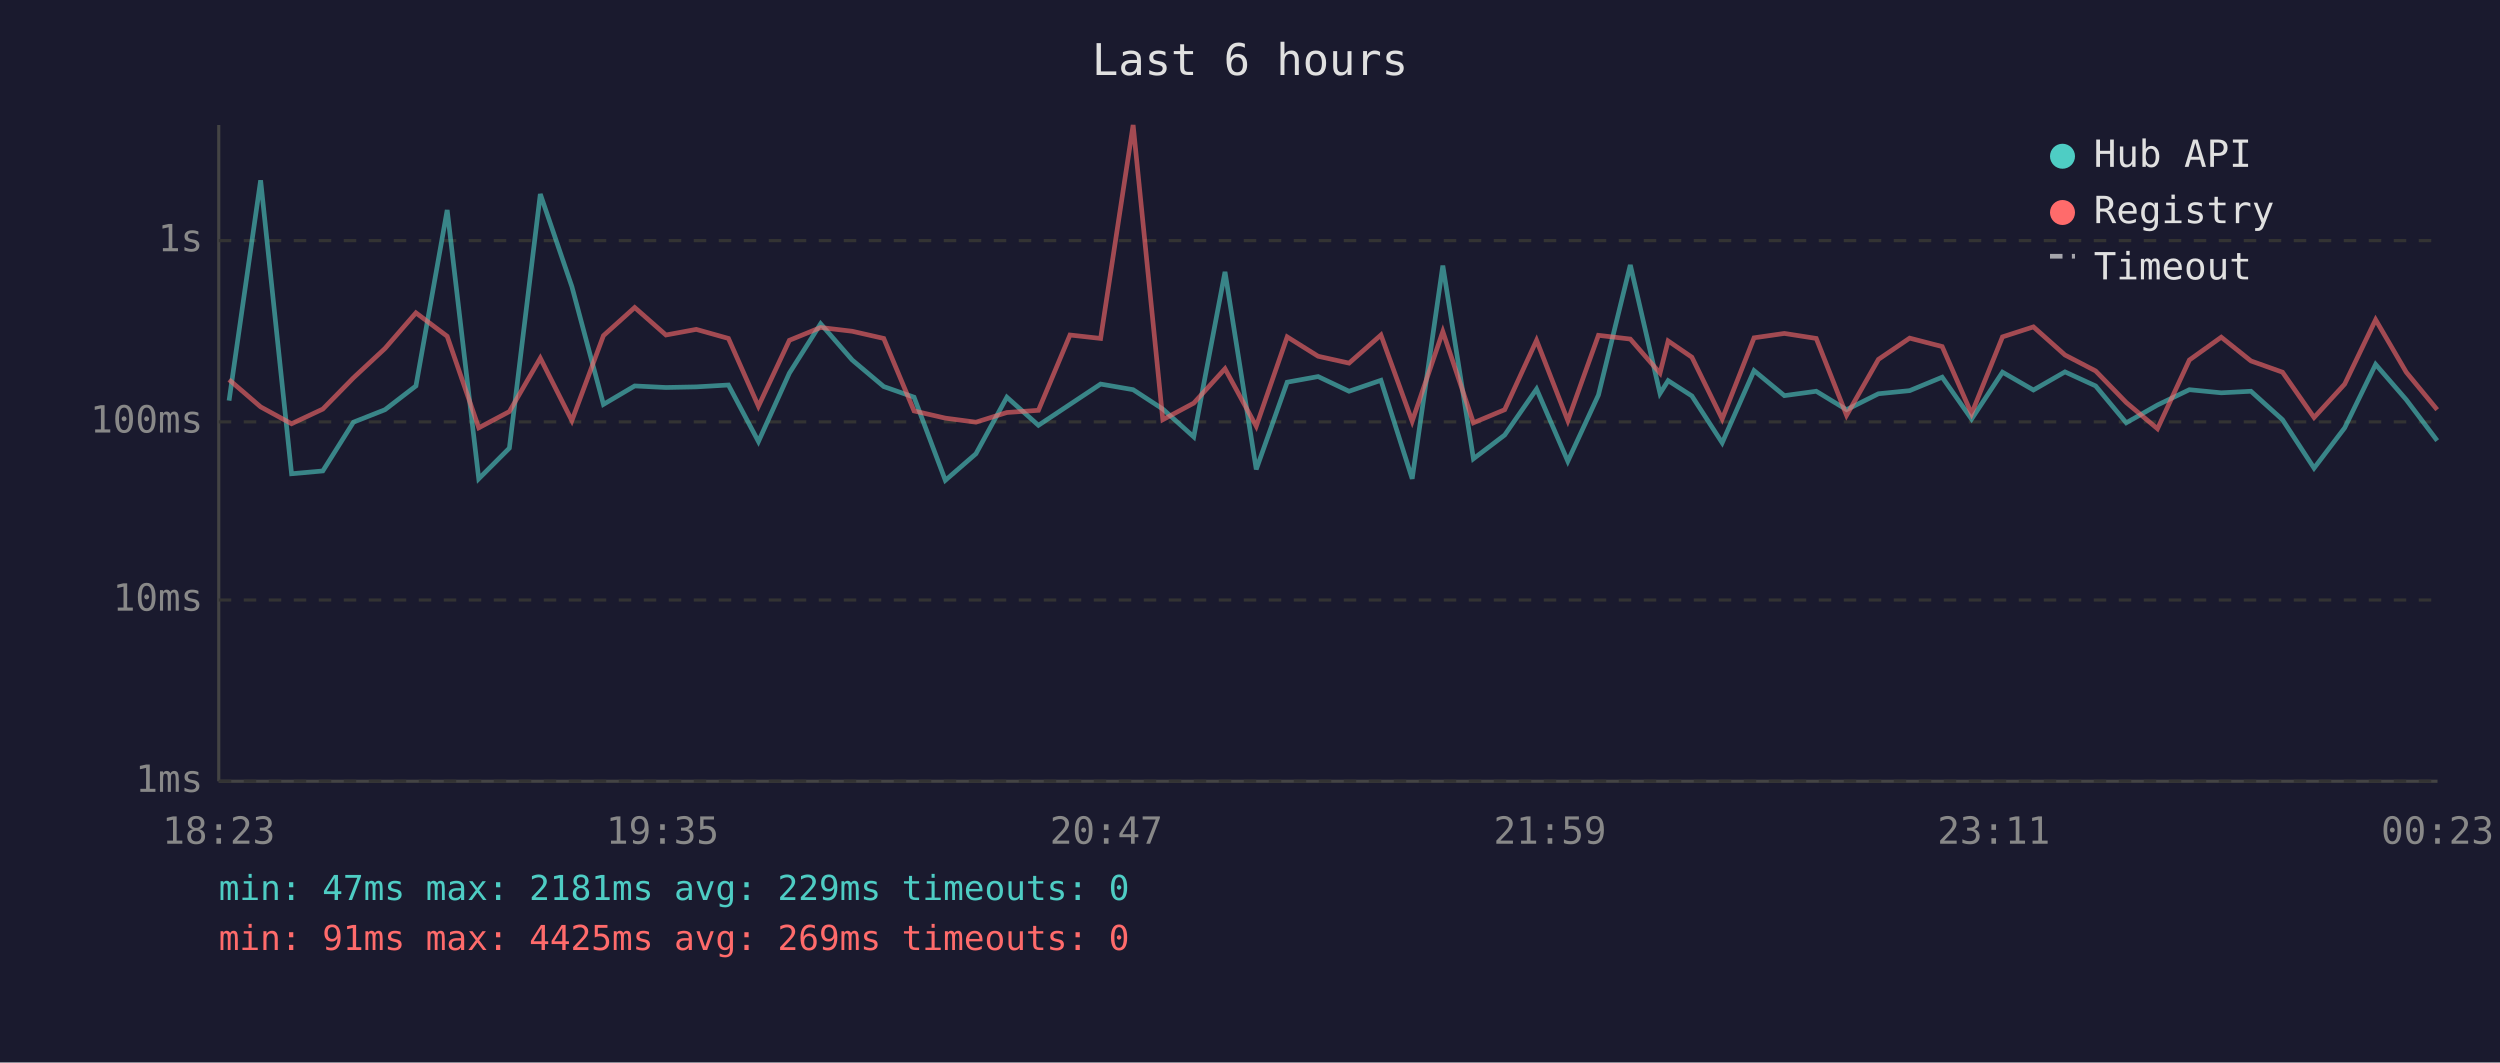
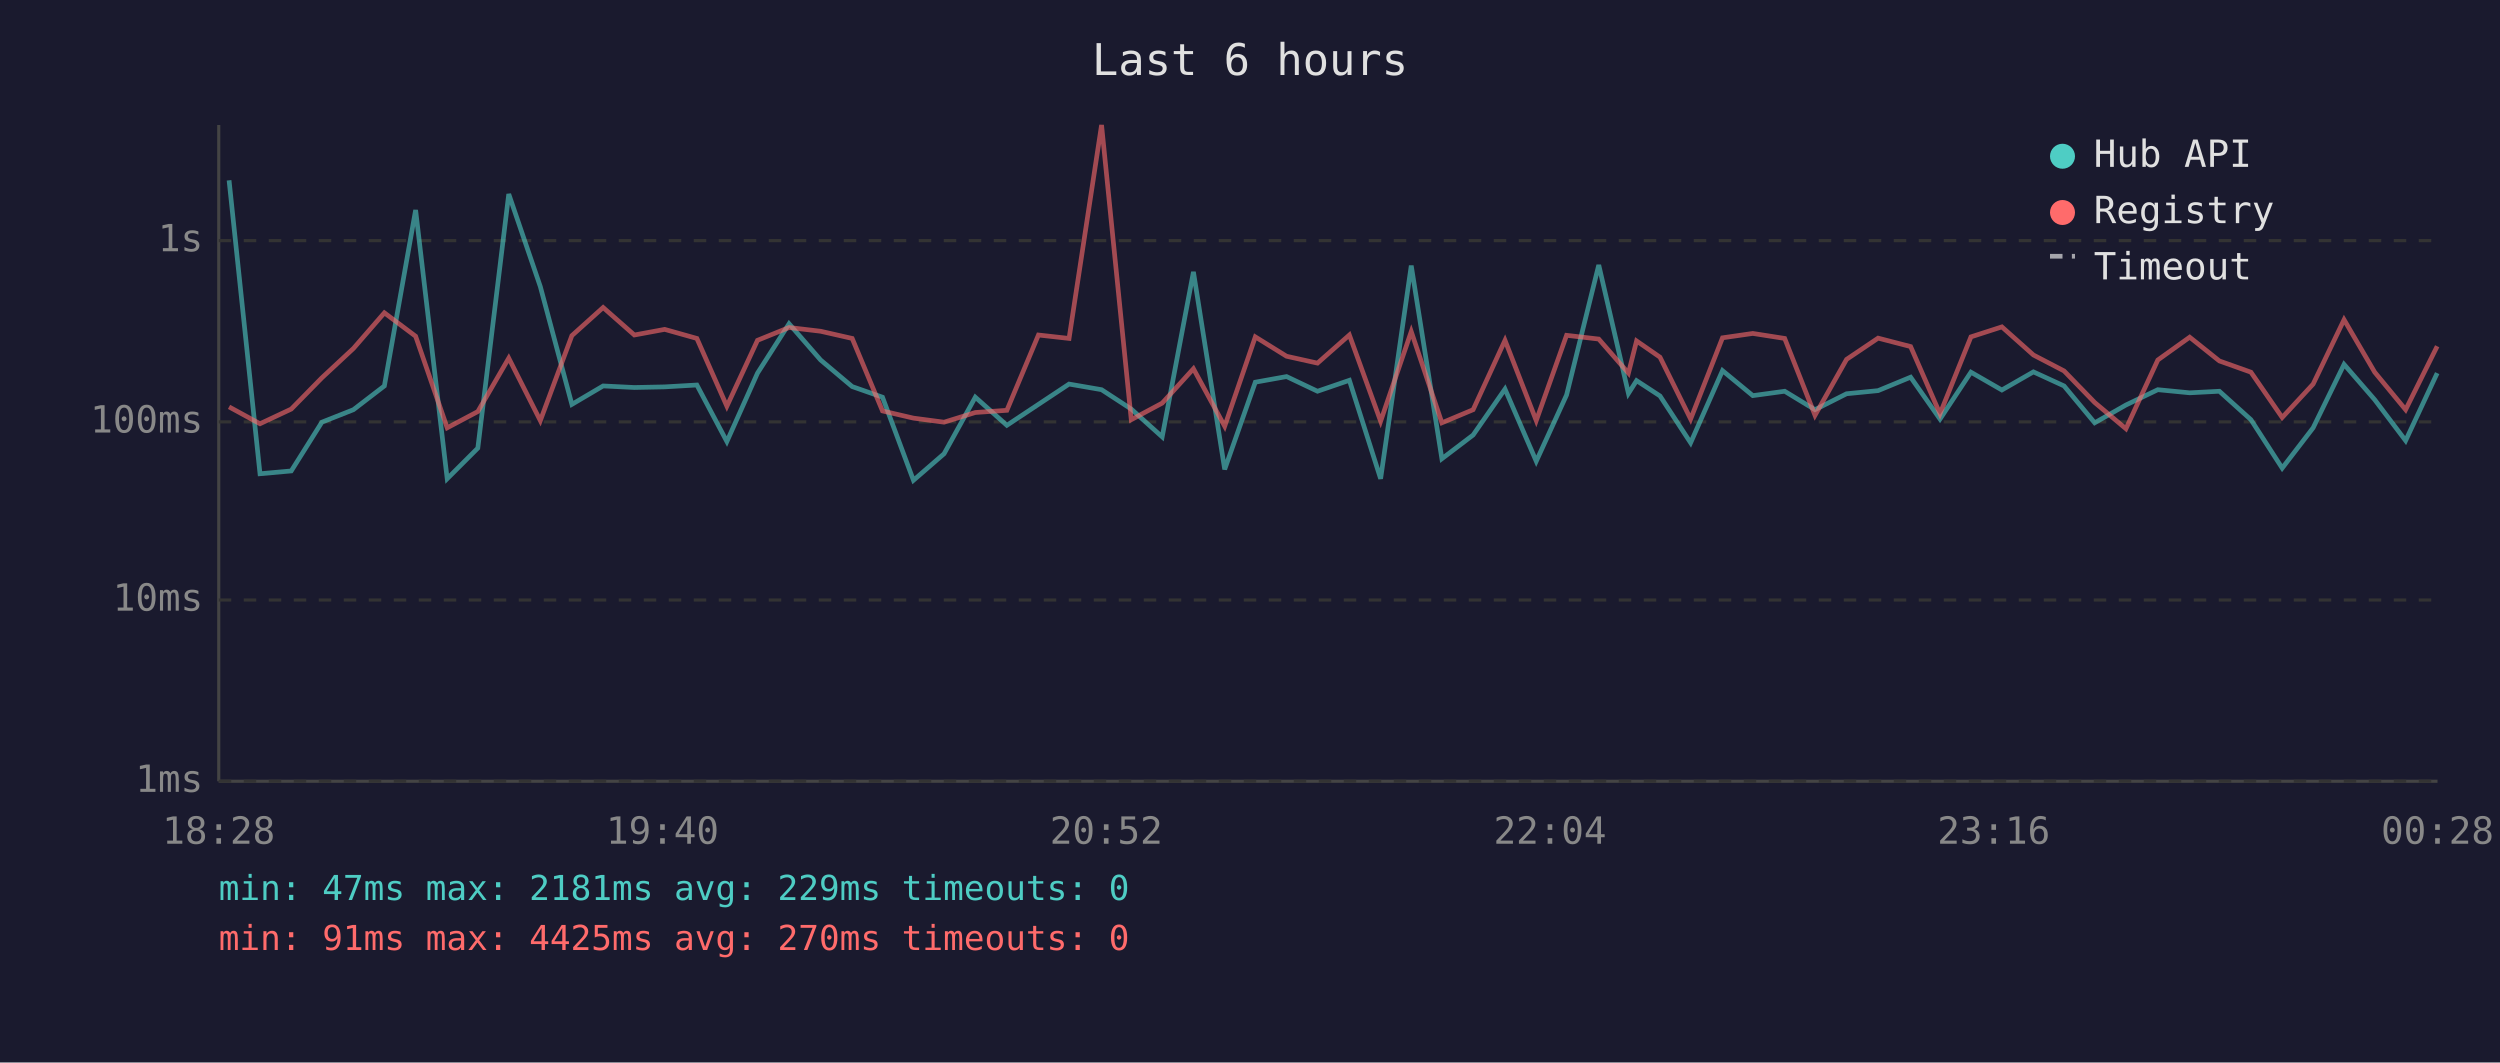
<svg xmlns="http://www.w3.org/2000/svg" viewBox="0 0 800 340" font-family="monospace" font-size="12">
  <rect width="800" height="340" fill="#1a1a2e" />
  <text x="400" y="24" fill="#e0e0e0" font-size="14" text-anchor="middle">Last 6 hours</text>
  <line x1="70" y1="40" x2="70" y2="250" stroke="#444" stroke-width="1" />
  <line x1="70" y1="250" x2="780" y2="250" stroke="#444" stroke-width="1" />
  <line x1="70" y1="250" x2="780" y2="250" stroke="#333" stroke-width="1" stroke-dasharray="4" />
  <text x="65" y="250" fill="#888" text-anchor="end" dominant-baseline="middle">1ms</text>
  <line x1="70" y1="192" x2="780" y2="192" stroke="#333" stroke-width="1" stroke-dasharray="4" />
  <text x="65" y="192" fill="#888" text-anchor="end" dominant-baseline="middle">10ms</text>
  <line x1="70" y1="135" x2="780" y2="135" stroke="#333" stroke-width="1" stroke-dasharray="4" />
  <text x="65" y="135" fill="#888" text-anchor="end" dominant-baseline="middle">100ms</text>
  <line x1="70" y1="77" x2="780" y2="77" stroke="#333" stroke-width="1" stroke-dasharray="4" />
  <text x="65" y="77" fill="#888" text-anchor="end" dominant-baseline="middle">1s</text>
-   <text x="70" y="270" fill="#888" text-anchor="middle">18:23</text>
-   <text x="212" y="270" fill="#888" text-anchor="middle">19:35</text>
-   <text x="354" y="270" fill="#888" text-anchor="middle">20:47</text>
-   <text x="496" y="270" fill="#888" text-anchor="middle">21:59</text>
-   <text x="638" y="270" fill="#888" text-anchor="middle">23:11</text>
-   <text x="780" y="270" fill="#888" text-anchor="middle">00:23</text>
-   <polyline points="73.3,128.2 83.4,57.7 93.3,151.6 103.3,150.7 113.1,135.1 123.2,131.1 133.1,123.5 143.1,67.2 153.2,153.2 163.0,143.4 172.9,62.1 183.0,91.7 193.1,129.4 203.1,123.5 213.1,124.0 222.8,123.8 233.1,123.2 242.7,141.3 252.6,119.4 262.6,103.6 272.7,115.2 282.8,123.7 292.5,127.1 302.5,153.7 312.3,145.2 322.2,127.1 332.3,136.1 342.4,129.4 352.2,122.9 362.6,124.7 372.1,130.9 382.0,139.8 392.0,87.0 402.0,150.2 411.9,122.3 421.8,120.5 431.7,125.2 441.9,121.7 451.9,153.2 461.7,85.0 471.5,146.8 481.5,139.2 491.7,124.5 501.7,147.6 511.5,126.4 521.7,84.8 531.2,125.9 533.8,121.8 541.4,126.7 551.1,141.7 561.3,118.6 571.0,126.6 581.2,125.2 590.9,131.1 601.1,126.0 611.1,125.0 621.5,120.7 630.9,134.1 640.8,119.1 650.7,124.8 660.8,119.0 670.6,123.5 680.4,135.3 690.4,129.6 700.6,124.7 710.8,125.7 720.3,125.2 730.4,134.3 740.5,149.8 750.3,136.9 760.2,116.6 770.0,127.9 779.9,141.0" fill="none" stroke="#4ecdc4" stroke-width="1.5" opacity="0.6" />
-   <polyline points="73.3,121.5 83.4,130.2 93.3,135.6 103.3,130.9 113.1,120.9 123.2,111.5 133.1,100.1 143.1,107.6 153.2,136.9 163.0,131.7 172.9,114.6 183.0,134.6 193.1,107.4 203.1,98.4 213.1,107.2 222.8,105.4 233.1,108.3 242.7,130.0 252.6,108.9 262.6,104.8 272.7,106.0 282.8,108.3 292.5,131.5 302.5,133.8 312.3,135.1 322.2,132.0 332.3,131.3 342.4,107.2 352.2,108.3 362.6,40.0 372.1,134.3 382.0,129.0 392.0,118.0 402.0,136.4 411.9,107.8 421.8,114.0 431.7,116.2 441.9,107.2 451.9,134.8 461.7,106.1 471.5,135.3 481.5,131.1 491.7,108.9 501.7,134.6 511.5,107.3 521.7,108.5 531.2,119.4 533.8,109.1 541.4,114.3 551.1,134.1 561.3,108.1 571.0,106.7 581.2,108.3 590.9,132.9 601.1,115.0 611.1,108.2 621.5,110.9 630.9,132.4 640.8,107.8 650.7,104.6 660.8,113.6 670.6,118.7 680.4,128.8 690.4,137.2 700.6,115.2 710.8,107.9 720.3,115.5 730.4,119.1 740.5,133.6 750.3,122.9 760.2,102.3 770.0,119.1 779.9,131.1" fill="none" stroke="#ff6b6b" stroke-width="1.5" opacity="0.6" />
+   <text x="70" y="270" fill="#888" text-anchor="middle">18:28</text>
+   <text x="212" y="270" fill="#888" text-anchor="middle">19:40</text>
+   <text x="354" y="270" fill="#888" text-anchor="middle">20:52</text>
+   <text x="496" y="270" fill="#888" text-anchor="middle">22:04</text>
+   <text x="638" y="270" fill="#888" text-anchor="middle">23:16</text>
+   <text x="780" y="270" fill="#888" text-anchor="middle">00:28</text>
+   <polyline points="73.3,57.7 83.2,151.6 93.2,150.7 103.0,135.1 113.1,131.1 123.0,123.5 133.0,67.2 143.1,153.2 152.9,143.4 162.8,62.1 172.9,91.7 183.0,129.4 193.0,123.5 203.0,124.0 212.7,123.8 223.0,123.2 232.6,141.3 242.4,119.4 252.5,103.6 262.6,115.2 272.7,123.7 282.4,127.1 292.3,153.7 302.1,145.2 312.1,127.1 322.2,136.1 332.3,129.4 342.1,122.9 352.5,124.7 362.0,130.9 371.9,139.8 381.9,87.0 391.9,150.2 401.7,122.3 411.7,120.5 421.6,125.2 431.8,121.7 441.8,153.2 451.6,85.0 461.4,146.8 471.4,139.2 481.6,124.5 491.6,147.6 501.3,126.4 511.6,84.8 521.1,125.9 523.7,121.8 531.2,126.7 541.0,141.7 551.2,118.6 560.9,126.6 571.1,125.2 580.8,131.1 590.9,126.0 601.0,125.0 611.4,120.7 620.8,134.1 630.7,119.1 640.6,124.8 650.7,119.0 660.5,123.5 670.3,135.3 680.3,129.6 690.5,124.7 700.7,125.7 710.2,125.2 720.3,134.3 730.3,149.8 740.2,136.9 750.1,116.6 759.9,127.9 769.8,141.0 779.9,119.4" fill="none" stroke="#4ecdc4" stroke-width="1.5" opacity="0.6" />
+   <polyline points="73.3,130.2 83.2,135.6 93.2,130.9 103.0,120.9 113.1,111.5 123.0,100.1 133.0,107.6 143.1,136.9 152.9,131.7 162.8,114.6 172.9,134.6 183.0,107.4 193.0,98.4 203.0,107.2 212.7,105.4 223.0,108.3 232.6,130.0 242.4,108.9 252.5,104.8 262.6,106.0 272.7,108.3 282.4,131.5 292.3,133.8 302.1,135.1 312.1,132.0 322.2,131.3 332.3,107.2 342.1,108.3 352.5,40.0 362.0,134.3 371.9,129.0 381.9,118.0 391.9,136.4 401.7,107.8 411.7,114.0 421.6,116.2 431.8,107.2 441.8,134.8 451.6,106.1 461.4,135.3 471.4,131.1 481.6,108.9 491.6,134.6 501.3,107.3 511.6,108.5 521.1,119.4 523.7,109.1 531.2,114.3 541.0,134.1 551.2,108.1 560.9,106.7 571.1,108.3 580.8,132.9 590.9,115.0 601.0,108.2 611.4,110.9 620.8,132.4 630.7,107.8 640.6,104.6 650.7,113.6 660.5,118.7 670.3,128.8 680.3,137.2 690.5,115.2 700.7,107.9 710.2,115.5 720.3,119.1 730.3,133.6 740.2,122.9 750.1,102.3 759.9,119.1 769.8,131.1 779.9,110.8" fill="none" stroke="#ff6b6b" stroke-width="1.5" opacity="0.6" />
  <circle cx="660" cy="50" r="4" fill="#4ecdc4" />
  <text x="670" y="50" fill="#e0e0e0" dominant-baseline="middle">Hub API</text>
  <circle cx="660" cy="68" r="4" fill="#ff6b6b" />
  <text x="670" y="68" fill="#e0e0e0" dominant-baseline="middle">Registry</text>
  <line x1="656" y1="82" x2="664" y2="82" stroke="#e0e0e0" stroke-width="1.5" stroke-dasharray="4,3" opacity="0.7" />
  <text x="670" y="86" fill="#e0e0e0" dominant-baseline="middle">Timeout</text>
  <text x="70" y="288" fill="#4ecdc4" font-size="11">min: 47ms  max: 2181ms  avg: 229ms  timeouts: 0</text>
-   <text x="70" y="304" fill="#ff6b6b" font-size="11">min: 91ms  max: 4425ms  avg: 269ms  timeouts: 0</text>
+   <text x="70" y="304" fill="#ff6b6b" font-size="11">min: 91ms  max: 4425ms  avg: 270ms  timeouts: 0</text>
</svg>
